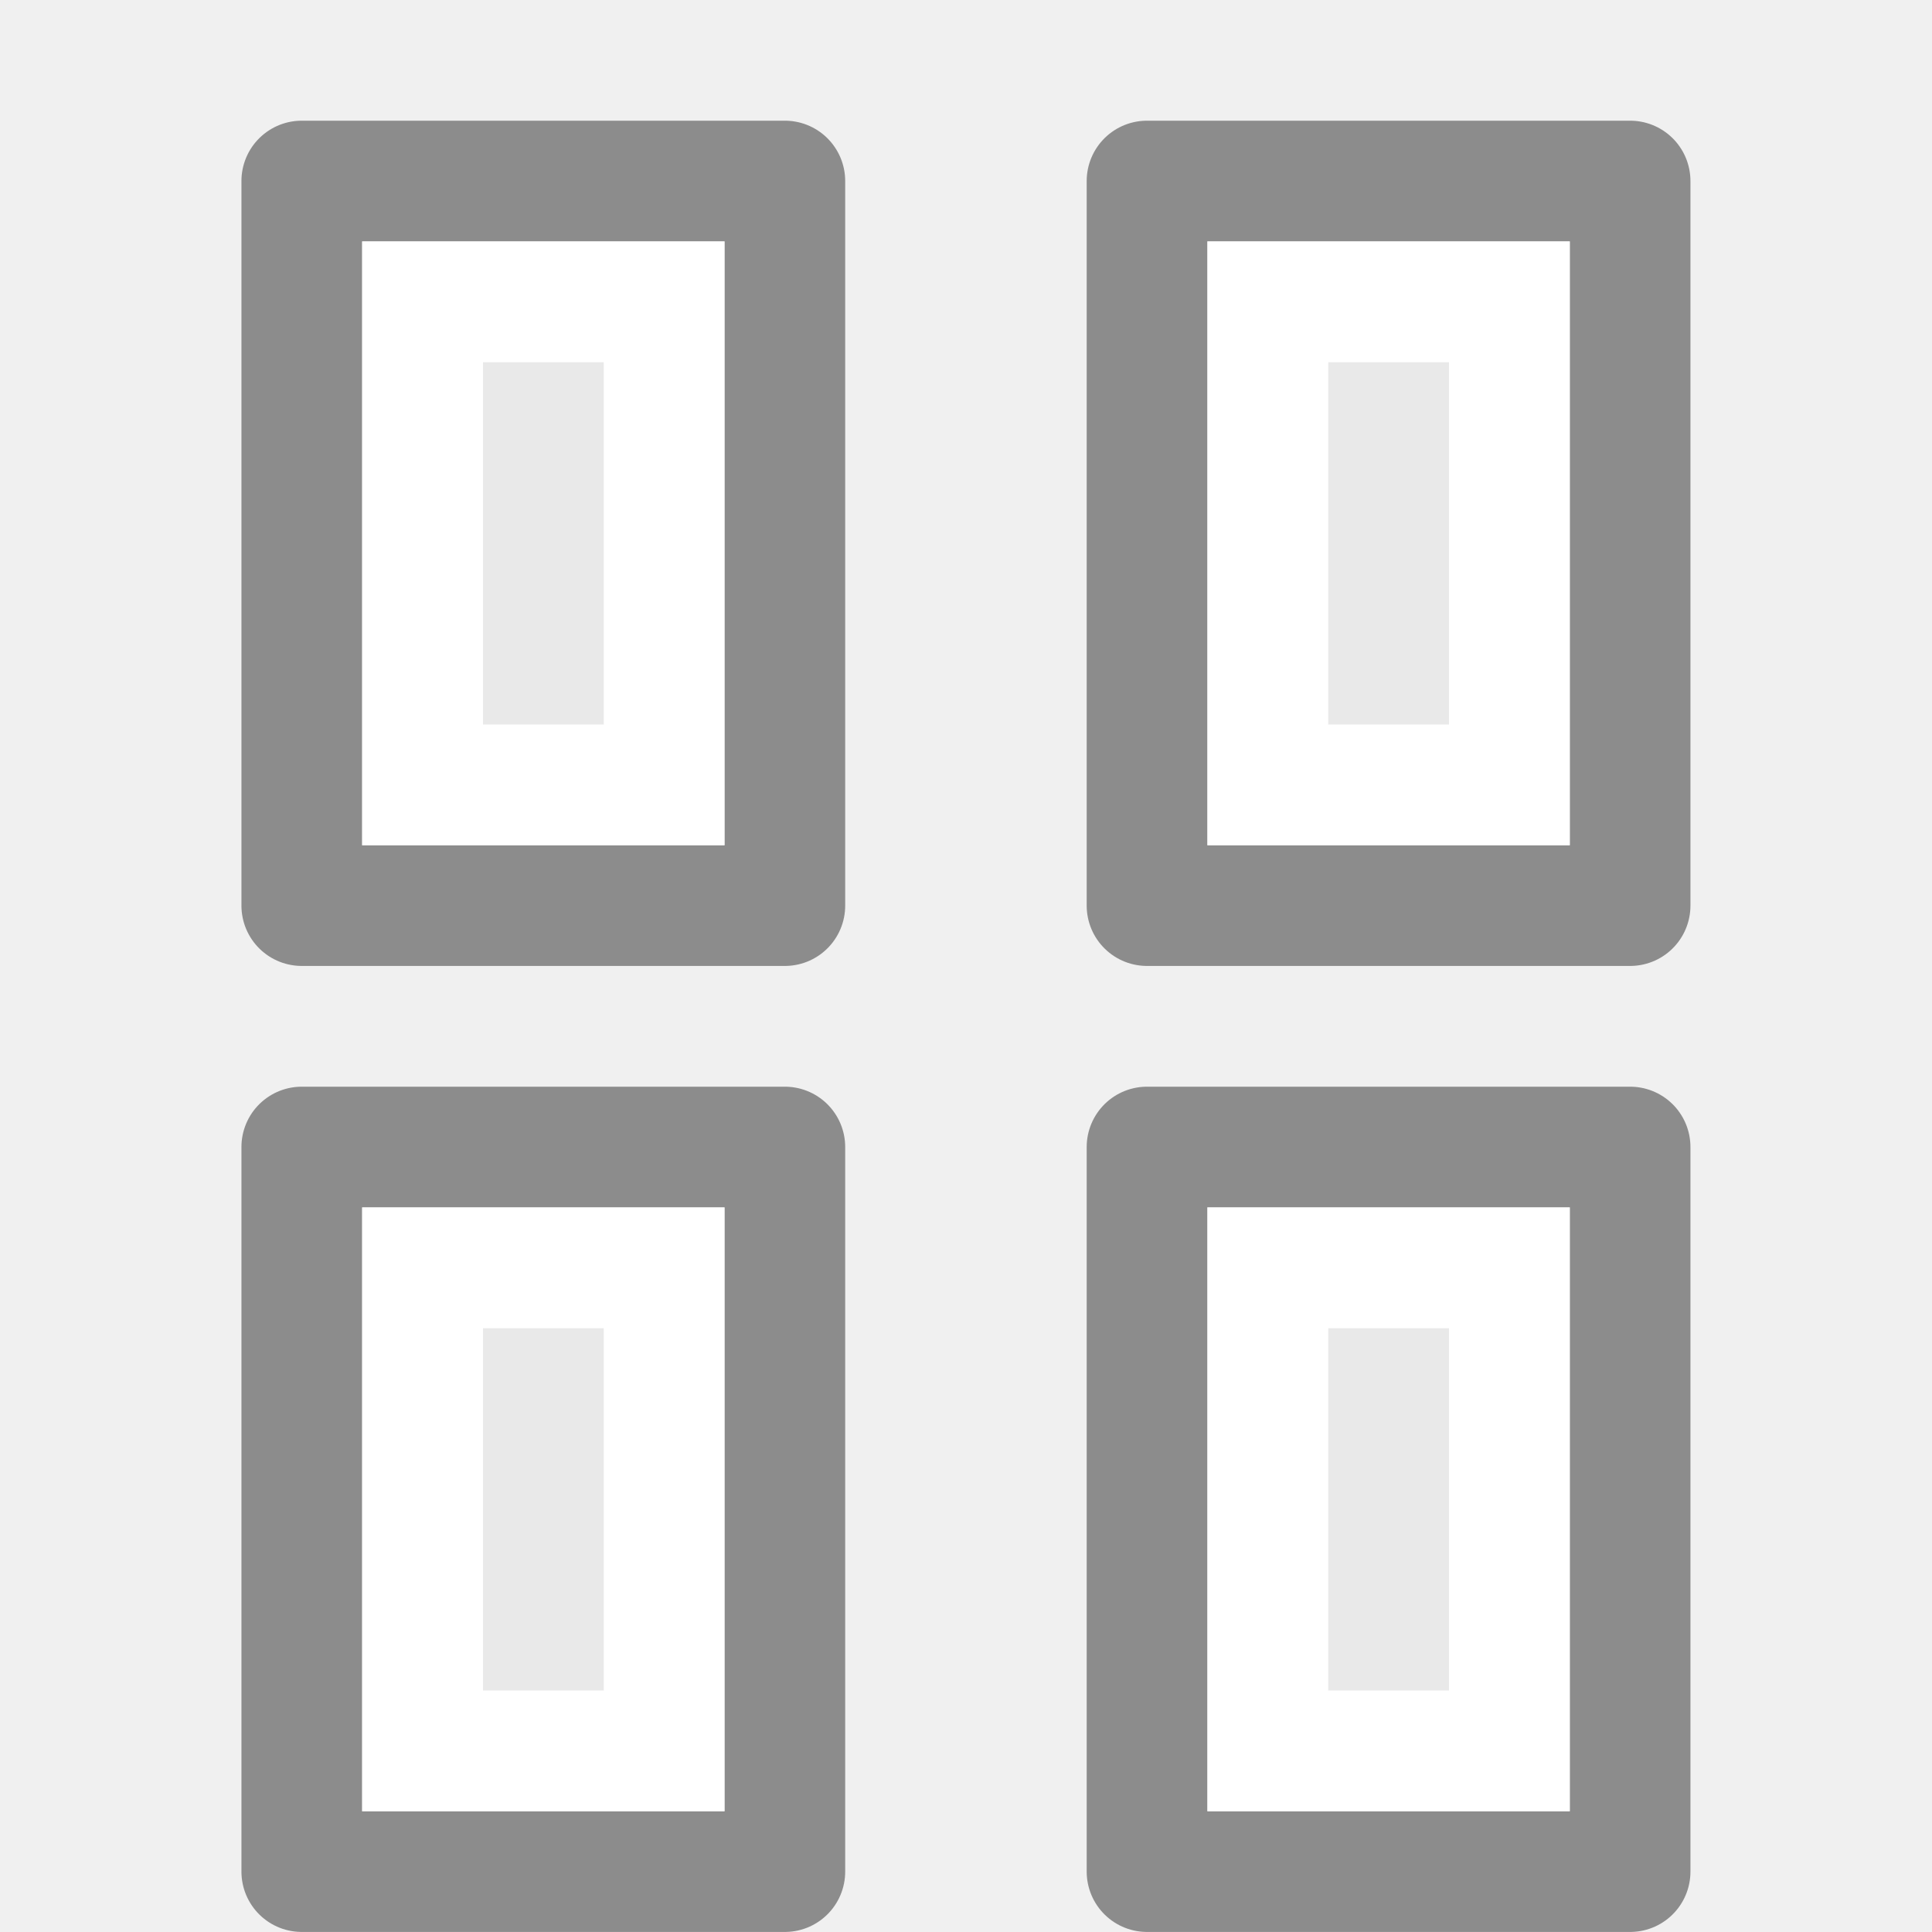
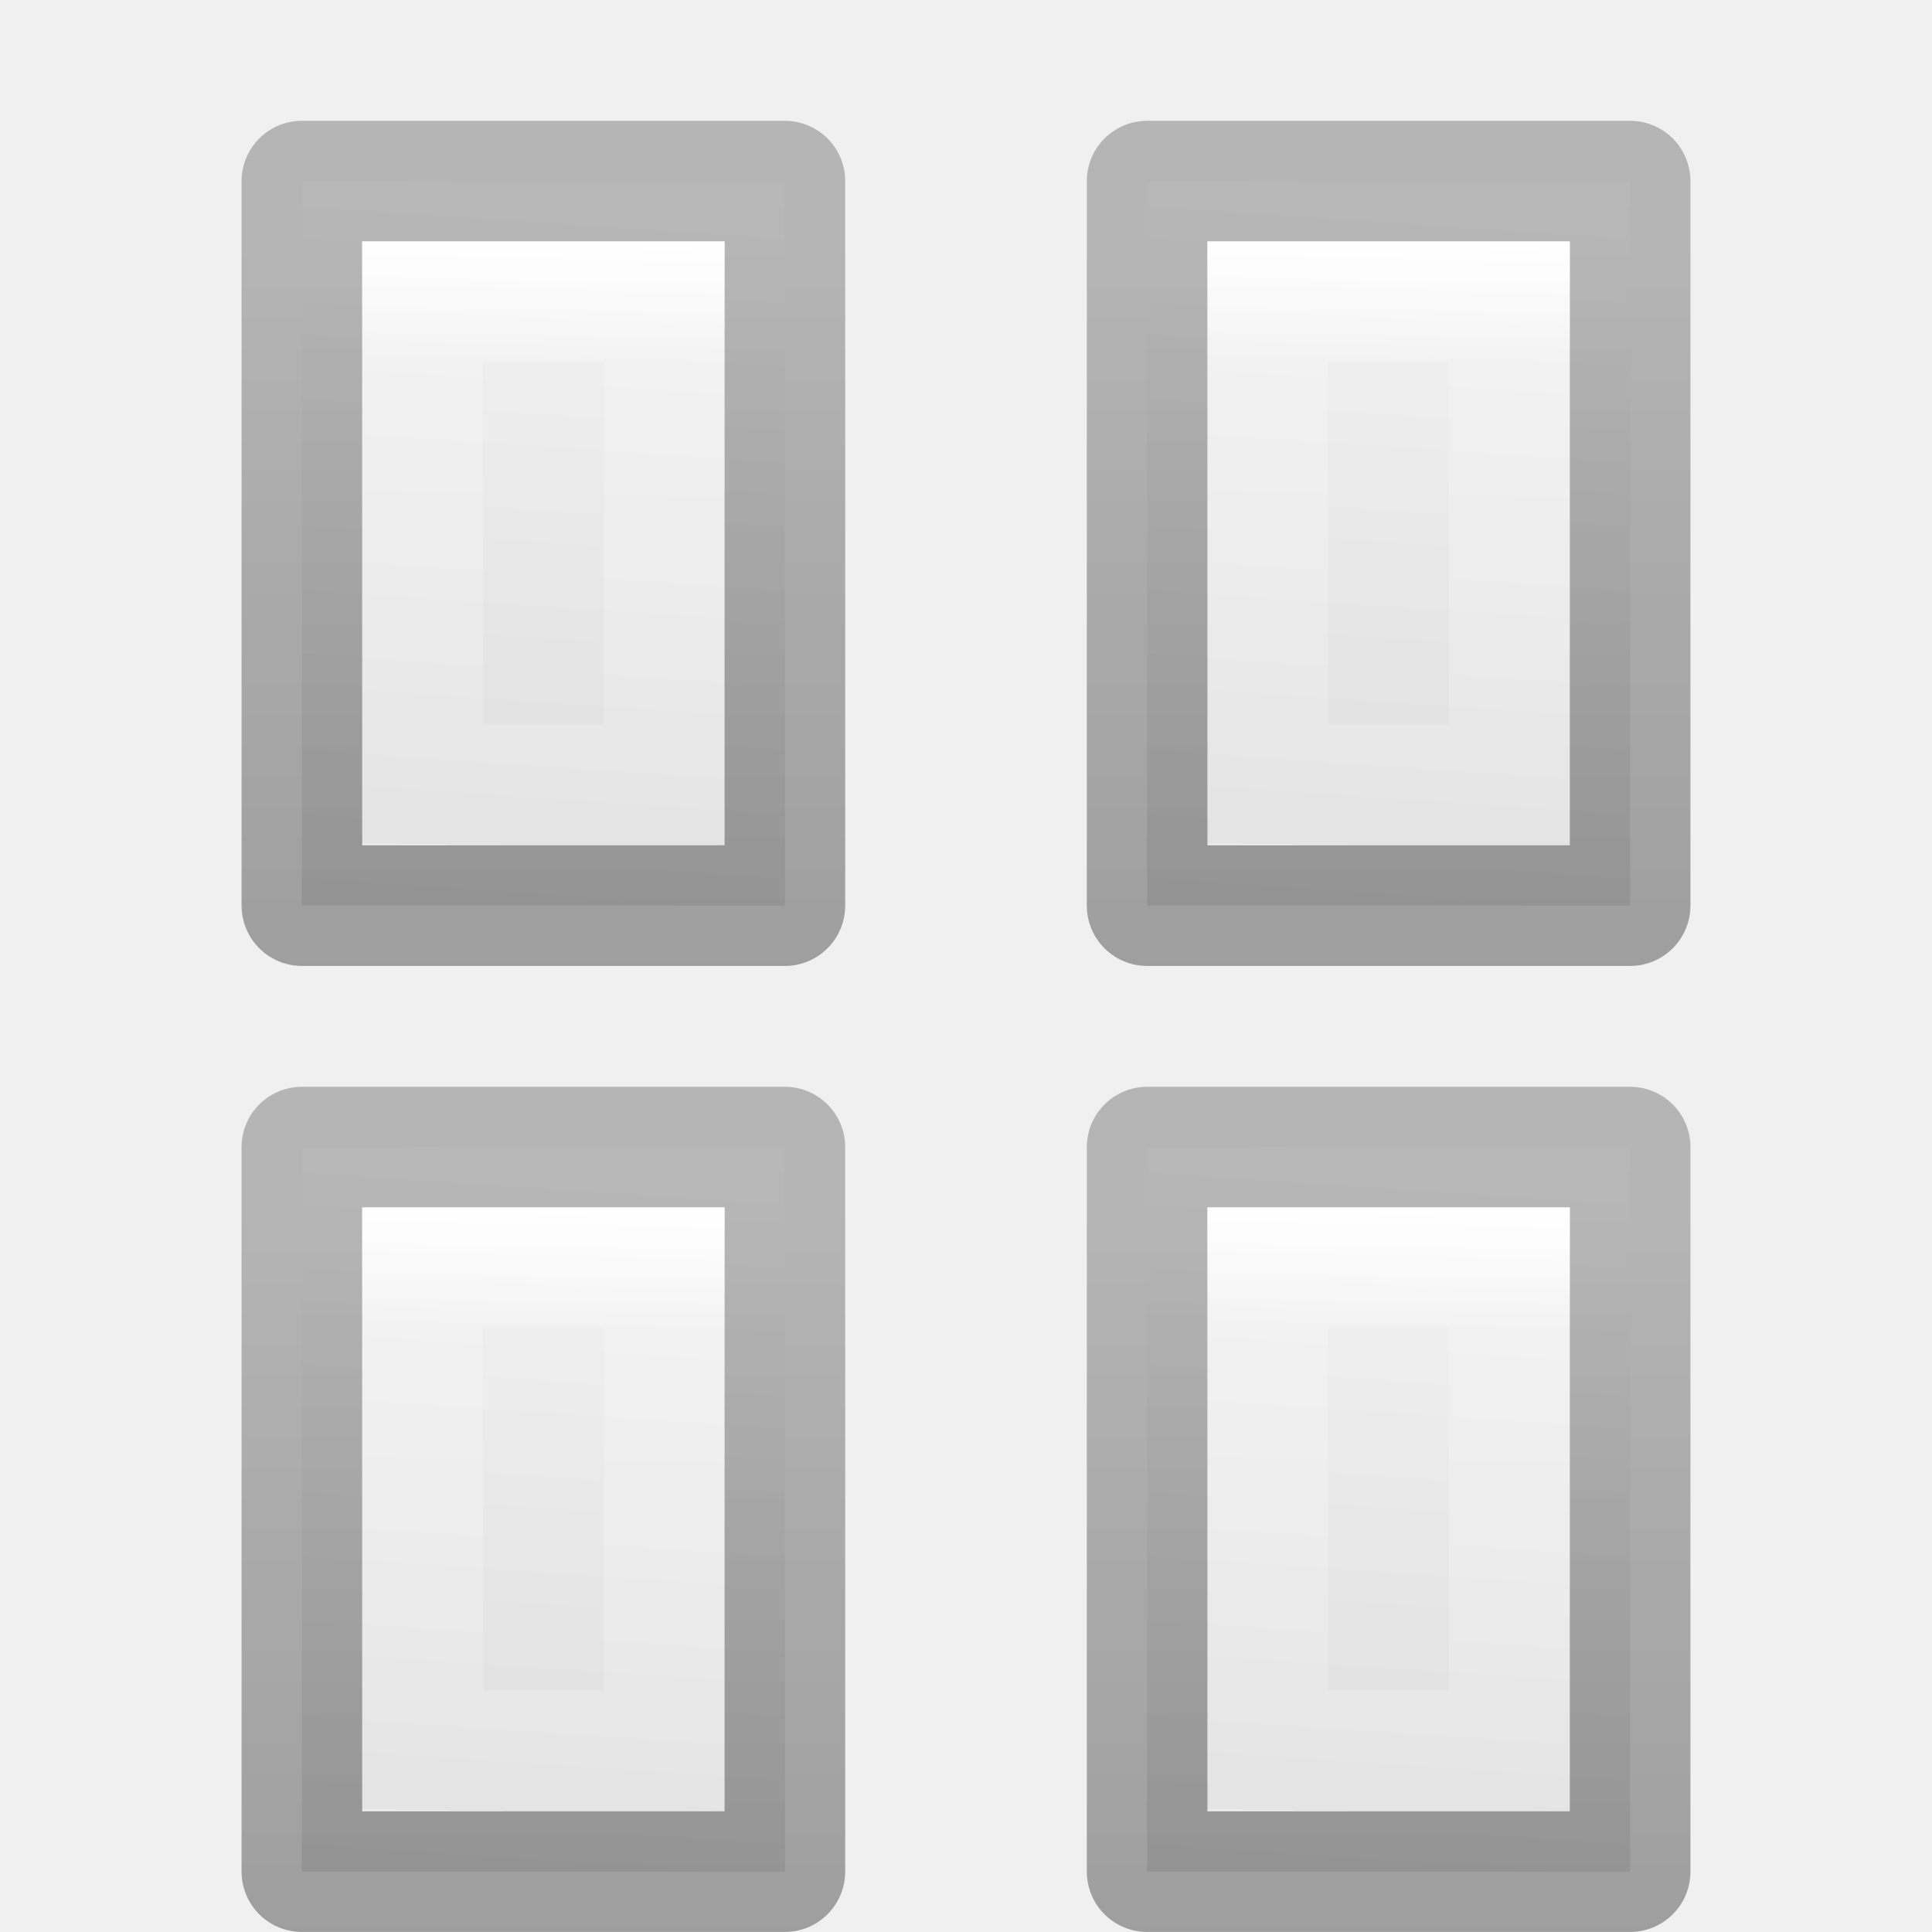
- <svg xmlns="http://www.w3.org/2000/svg" height="16" width="16">
-   <g fill="#e9e9e9" stroke="#8c8c8c" stroke-linejoin="round" stroke-width=".999">
-     <path d="m2.499 9.499c.917 0 4.001 0 4.001 0l0 6.001s-2.668 0-4.001 0c0-2 0-4.001 0-6.001z" />
-     <path d="m9.499 9.499c.917 0 4.001 0 4.001 0l0 6.001s-2.668 0-4.001 0c0-2 0-4.001 0-6.001z" />
-     <path d="m2.499 1.499c.917 0 4.001 0 4.001 0l0 6.001s-2.668 0-4.001 0c0-2 0-4.001 0-6.001z" />
-     <path d="m9.499 1.499c.917 0 4.001 0 4.001 0l0 6.001s-2.668 0-4.001 0c0-2 0-4.001 0-6.001z" />
+ <svg xmlns="http://www.w3.org/2000/svg" xmlns:xlink="http://www.w3.org/1999/xlink" height="16" width="16">
+   <defs>
+     <linearGradient id="d">
+       <stop offset="0" stop-color="#fff" />
+       <stop offset=".2" stop-color="#fff" stop-opacity=".235" />
+       <stop offset="1" stop-color="#fff" stop-opacity=".157" />
+       <stop offset="1" stop-color="#fff" stop-opacity=".392" />
+     </linearGradient>
+     <linearGradient id="a">
+       <stop offset="0" stop-color="#f4f4f4" />
+       <stop offset="1" stop-color="#dbdbdb" />
+     </linearGradient>
+     <linearGradient id="b">
+       <stop offset="0" stop-color="#fff" />
+       <stop offset="0" stop-color="#fff" stop-opacity=".235" />
+       <stop offset="1" stop-color="#fff" stop-opacity=".157" />
+       <stop offset="1" stop-color="#fff" stop-opacity=".392" />
+     </linearGradient>
+     <linearGradient id="c">
+       <stop offset="0" stop-opacity=".34" />
+       <stop offset="1" stop-opacity=".247" />
+     </linearGradient>
+     <linearGradient xlink:href="#c" id="o" x1="12" y1="8" x2="12" y2="2" gradientUnits="userSpaceOnUse" />
+     <linearGradient xlink:href="#a" id="n" x1="11" y1="1.415" x2="10.559" y2="8" gradientUnits="userSpaceOnUse" />
+     <linearGradient xlink:href="#d" id="p" x1="11.512" y1="2" x2="11.439" y2="7" gradientUnits="userSpaceOnUse" />
+     <linearGradient xlink:href="#a" id="k" gradientUnits="userSpaceOnUse" x1="11" y1="1.415" x2="10.559" y2="8" />
+     <linearGradient xlink:href="#c" id="l" gradientUnits="userSpaceOnUse" x1="12" y1="8" x2="12" y2="2" />
+     <linearGradient xlink:href="#d" id="m" gradientUnits="userSpaceOnUse" x1="11.512" y1="2" x2="11.439" y2="7" />
+     <linearGradient xlink:href="#a" id="h" gradientUnits="userSpaceOnUse" x1="11" y1="1.415" x2="10.559" y2="8" />
+     <linearGradient xlink:href="#c" id="i" gradientUnits="userSpaceOnUse" x1="12" y1="8" x2="12" y2="2" />
+     <linearGradient xlink:href="#d" id="j" gradientUnits="userSpaceOnUse" x1="11.512" y1="2" x2="11.439" y2="7" />
+     <linearGradient xlink:href="#a" id="e" gradientUnits="userSpaceOnUse" x1="11" y1="1.415" x2="10.559" y2="8" />
+     <linearGradient xlink:href="#c" id="f" gradientUnits="userSpaceOnUse" x1="12" y1="8" x2="12" y2="2" />
+     <linearGradient xlink:href="#d" id="g" gradientUnits="userSpaceOnUse" x1="11.512" y1="2" x2="11.439" y2="7" />
+   </defs>
+   <path d="M9.5 1.5h4v6h-4v-6z" fill="url(#e)" stroke="url(#f)" stroke-width=".999" stroke-linejoin="round" transform="translate(0 8)" />
+   <path d="M10 2v5h3V2zm1 1h1v3h-1z" fill="url(#g)" transform="translate(0 8)" />
+   <path d="M9.5 1.5h4v6h-4v-6z" fill="url(#h)" stroke="url(#i)" stroke-width=".999" stroke-linejoin="round" transform="translate(-7 8)" />
+   <path d="M10 2v5h3V2zm1 1h1v3h-1z" fill="url(#j)" transform="translate(-7 8)" />
+   <g>
+     <path d="M9.5 1.5h4v6h-4v-6z" fill="url(#k)" stroke="url(#l)" stroke-width=".999" stroke-linejoin="round" transform="translate(-7)" />
+     <path d="M10 2v5h3V2zm1 1h1v3h-1z" fill="url(#m)" transform="translate(-7)" />
  </g>
-   <g fill="#fff">
-     <path d="m3 2v5h3v-5zm1 1h1v3h-1z" />
-     <path d="m10 2v5h3v-5zm1 1h1v3h-1z" />
-     <path d="m3 10v5h3v-5zm1 1h1v3h-1z" />
-     <path d="m10 10v5h3v-5zm1 1h1v3h-1z" />
+   <g>
+     <path d="M9.5 1.5h4v6h-4v-6z" fill="url(#n)" stroke="url(#o)" stroke-width=".999" stroke-linejoin="round" />
+     <path d="M10 2v5h3V2zm1 1h1v3h-1z" fill="url(#p)" />
  </g>
</svg>
